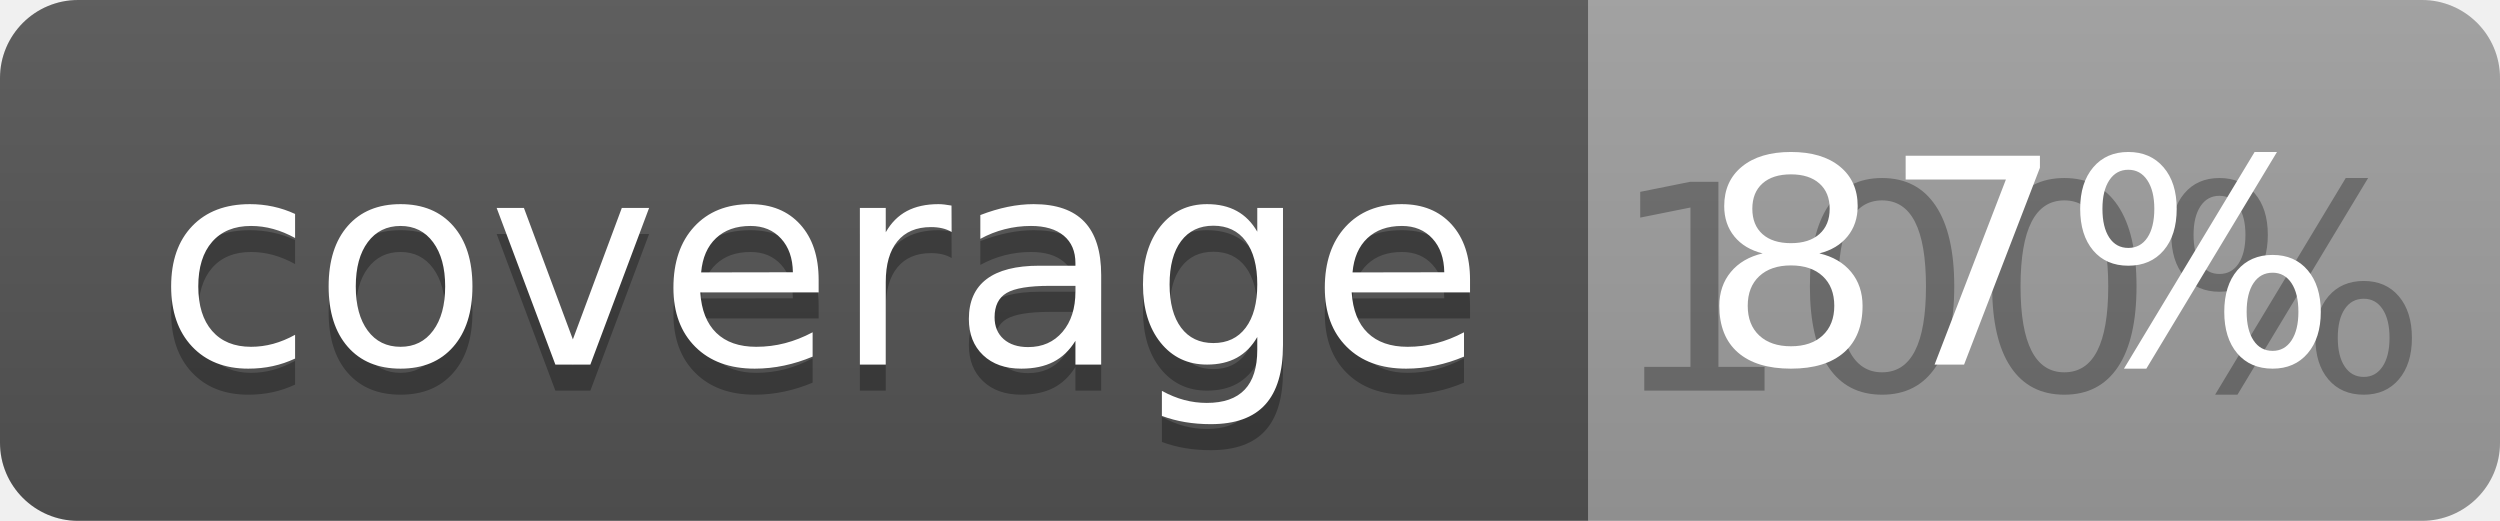
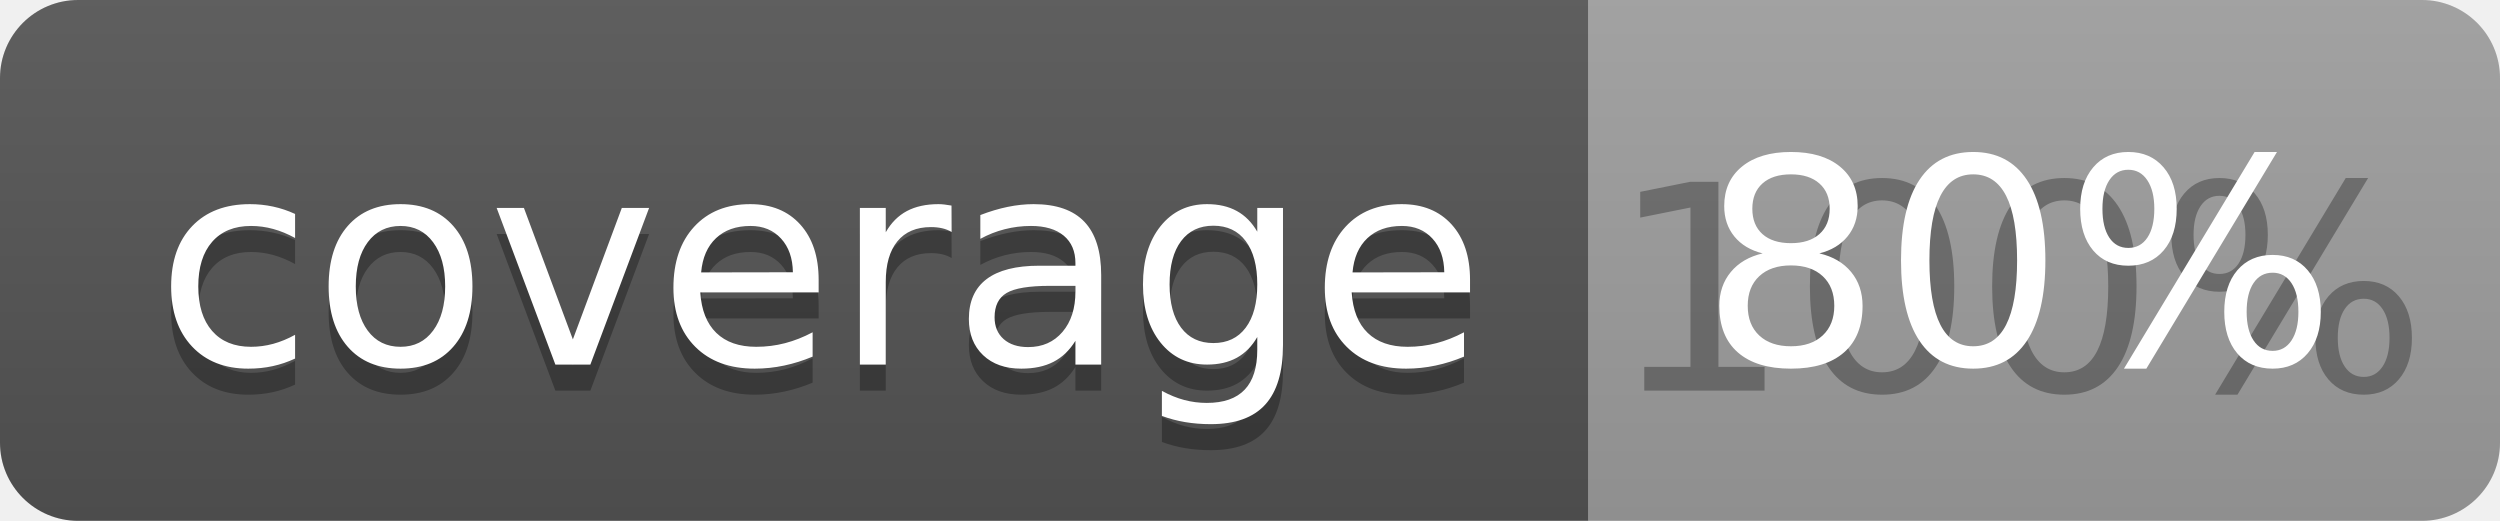
<svg xmlns="http://www.w3.org/2000/svg" width="96" height="20">
  <linearGradient id="b" x2="0" y2="100%">
    <stop offset="0" stop-color="#bbb" stop-opacity=".1" />
    <stop offset="1" stop-opacity=".1" />
  </linearGradient>
  <clipPath id="a">
    <rect width="96" height="20" rx="3" fill="#fff" />
  </clipPath>
  <g clip-path="url(#a)">
    <path fill="#555" d="M0 0h61v20H0z" />
    <path fill="#9F9F9F" d="M61 0h35v20H61z" />
    <path fill="url(#b)" d="M0 0h96v20H0z" />
  </g>
  <g fill="#fff" text-anchor="middle" font-family="DejaVu Sans,Verdana,Geneva,sans-serif" font-size="110">
    <text x="315" y="150" fill="#010101" fill-opacity=".3" transform="scale(.1)" textLength="510">coverage</text>
    <text x="315" y="140" transform="scale(.1)" textLength="510">coverage</text>
    <text x="775" y="150" fill="#010101" fill-opacity=".3" transform="scale(.1)" textLength="250">100%</text>
-     <text x="775" y="140" transform="scale(.1)" textLength="250">87%</text>
+     <text x="775" y="140" transform="scale(.1)" textLength="250">80%</text>
  </g>
</svg>
